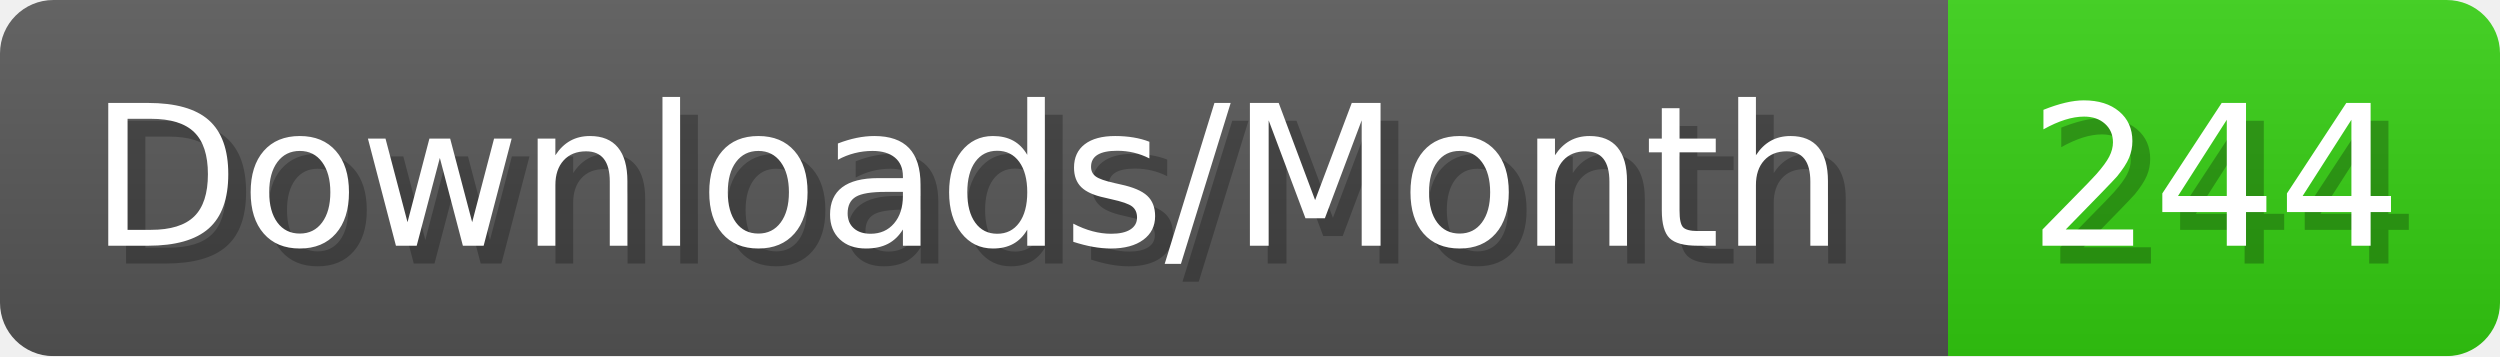
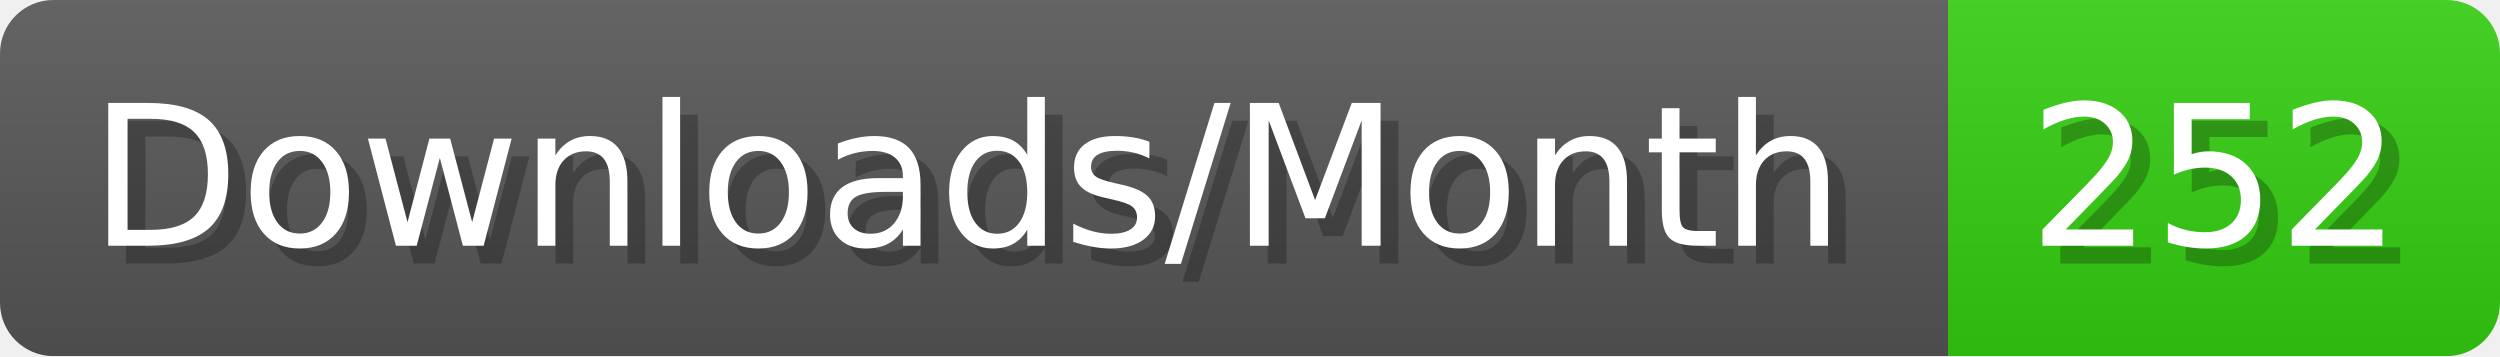
- <svg xmlns="http://www.w3.org/2000/svg" width="140.4" height="20" viewBox="0 0 1404 200" role="img" aria-label="Downloads/Month: 244">
+ <svg xmlns="http://www.w3.org/2000/svg" width="140.4" height="20" viewBox="0 0 1404 200" role="img" aria-label="Downloads/Month: 252">
  <linearGradient id="YlXUI" x2="0" y2="100%">
    <stop offset="0" stop-opacity=".1" stop-color="#EEE" />
    <stop offset="1" stop-opacity=".1" />
  </linearGradient>
  <mask id="JHhop">
    <rect width="1404" height="200" rx="30" fill="#FFF" />
  </mask>
  <g mask="url(#JHhop)">
    <rect width="1094" height="200" fill="#555" />
    <rect width="310" height="200" fill="#3C1" x="1094" />
    <rect width="1404" height="200" fill="url(#YlXUI)" />
  </g>
  <g aria-hidden="true" fill="#fff" text-anchor="start" font-family="Verdana,DejaVu Sans,sans-serif" font-size="110">
    <text x="60" y="148" textLength="994" fill="#000" opacity="0.25">Downloads/Month</text>
    <text x="50" y="138" textLength="994">Downloads/Month</text>
-     <text x="1149" y="148" textLength="210" fill="#000" opacity="0.25">244</text>
-     <text x="1139" y="138" textLength="210">244</text>
+     <text x="1149" y="148" textLength="210" fill="#000" opacity="0.25">252</text>
+     <text x="1139" y="138" textLength="210">252</text>
  </g>
</svg>
